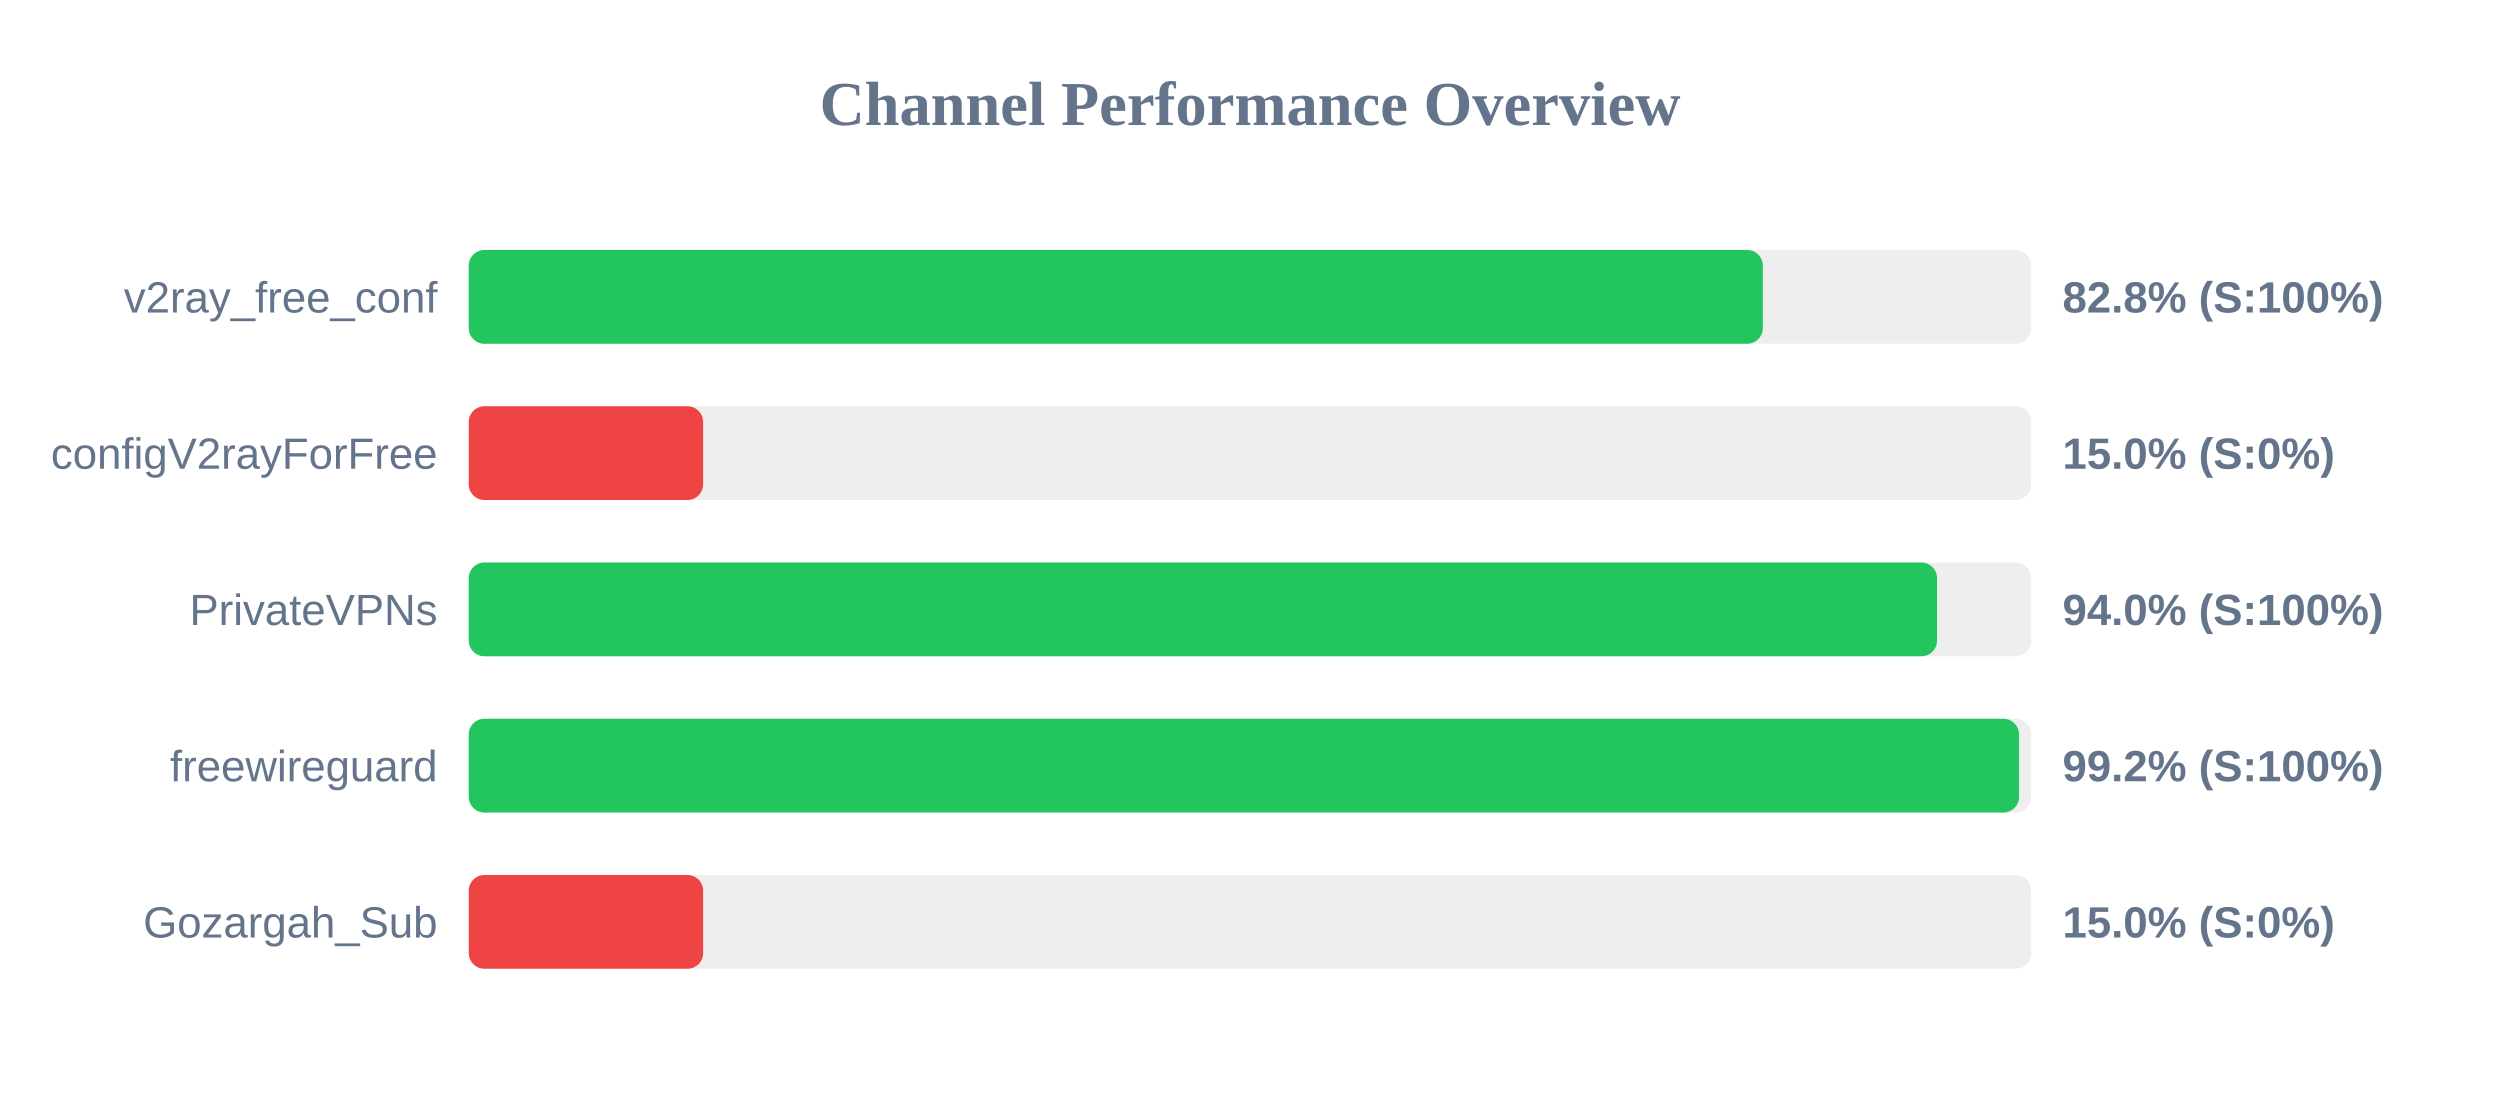
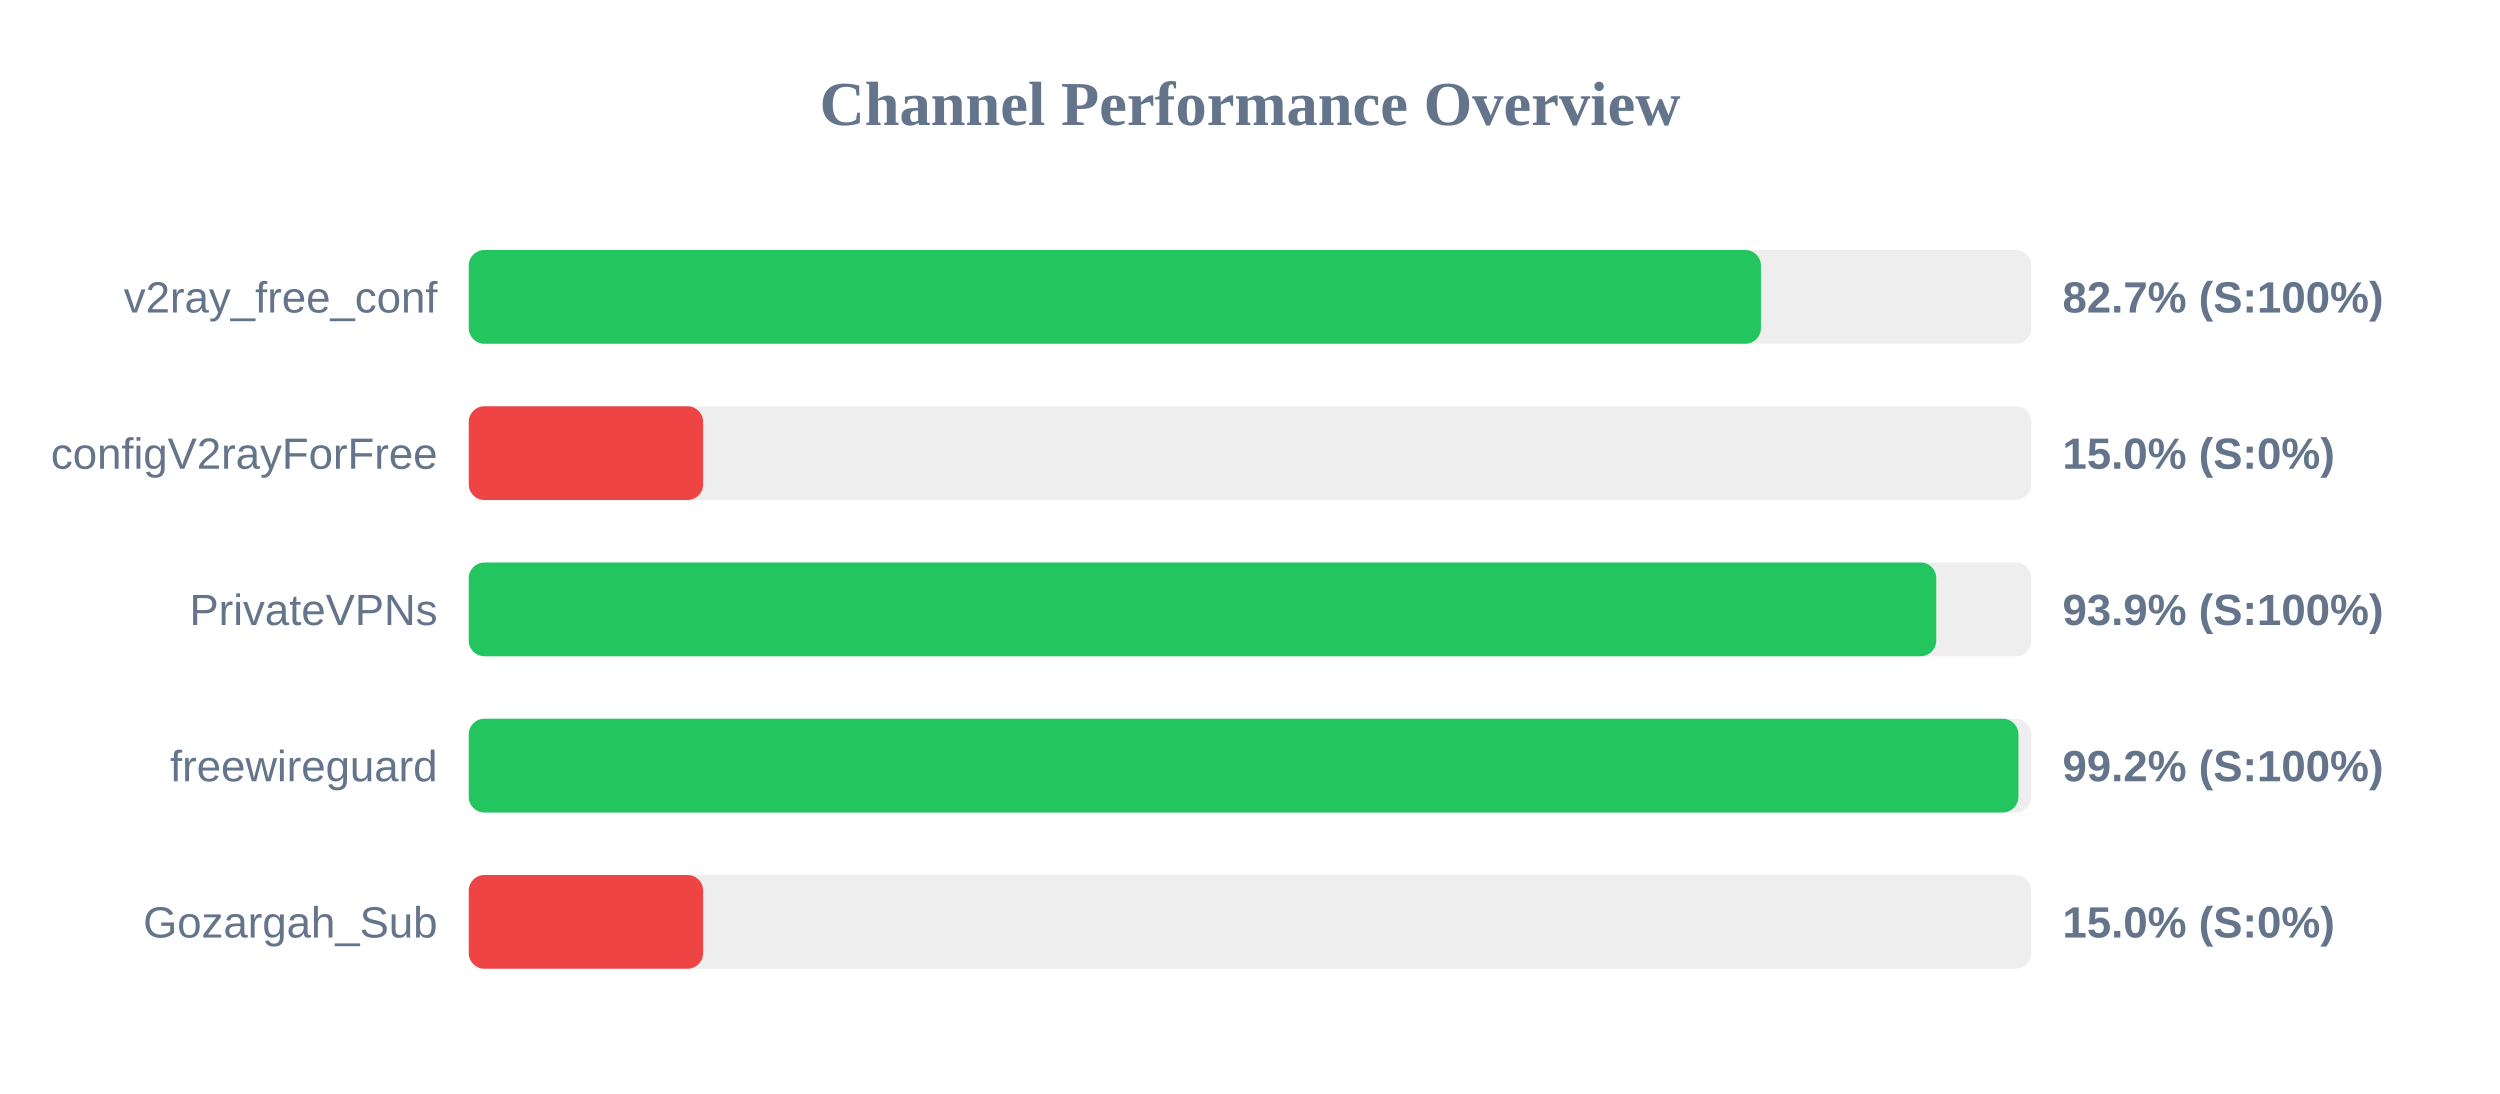
<svg xmlns="http://www.w3.org/2000/svg" width="800" height="350" version="1.1">
  <style>
        .row { font: 14px Arial; fill: #64748b; }
        .score { font: bold 14px Arial; fill: #64748b; }
    </style>
  <text x="400" y="40" text-anchor="middle" font-size="20px" font-weight="bold" fill="#64748b">Channel Performance Overview</text>
  <rect x="150" y="80" width="500" height="30" fill="#eee" rx="5" />
-   <rect x="150" y="80" width="414.1" height="30" fill="#22c55e" rx="5" />
+   <rect x="150" y="80" width="413.5" height="30" fill="#22c55e" rx="5" />
  <text x="140" y="100" text-anchor="end" class="row">v2ray_free_conf</text>
-   <text x="660" y="100" text-anchor="start" class="score">82.8% (S:100%)</text>
+   <text x="660" y="100" text-anchor="start" class="score">82.7% (S:100%)</text>
  <rect x="150" y="130" width="500" height="30" fill="#eee" rx="5" />
  <rect x="150" y="130" width="75.0" height="30" fill="#ef4444" rx="5" />
  <text x="140" y="150" text-anchor="end" class="row">configV2rayForFree</text>
  <text x="660" y="150" text-anchor="start" class="score">15.0% (S:0%)</text>
  <rect x="150" y="180" width="500" height="30" fill="#eee" rx="5" />
-   <rect x="150" y="180" width="469.85" height="30" fill="#22c55e" rx="5" />
+   <rect x="150" y="180" width="469.6" height="30" fill="#22c55e" rx="5" />
  <text x="140" y="200" text-anchor="end" class="row">PrivateVPNs</text>
-   <text x="660" y="200" text-anchor="start" class="score">94.0% (S:100%)</text>
+   <text x="660" y="200" text-anchor="start" class="score">93.9% (S:100%)</text>
  <rect x="150" y="230" width="500" height="30" fill="#eee" rx="5" />
-   <rect x="150" y="230" width="496.1" height="30" fill="#22c55e" rx="5" />
+   <rect x="150" y="230" width="495.9" height="30" fill="#22c55e" rx="5" />
  <text x="140" y="250" text-anchor="end" class="row">freewireguard</text>
  <text x="660" y="250" text-anchor="start" class="score">99.2% (S:100%)</text>
  <rect x="150" y="280" width="500" height="30" fill="#eee" rx="5" />
  <rect x="150" y="280" width="75.0" height="30" fill="#ef4444" rx="5" />
  <text x="140" y="300" text-anchor="end" class="row">Gozargah_Sub</text>
  <text x="660" y="300" text-anchor="start" class="score">15.0% (S:0%)</text>
</svg>
